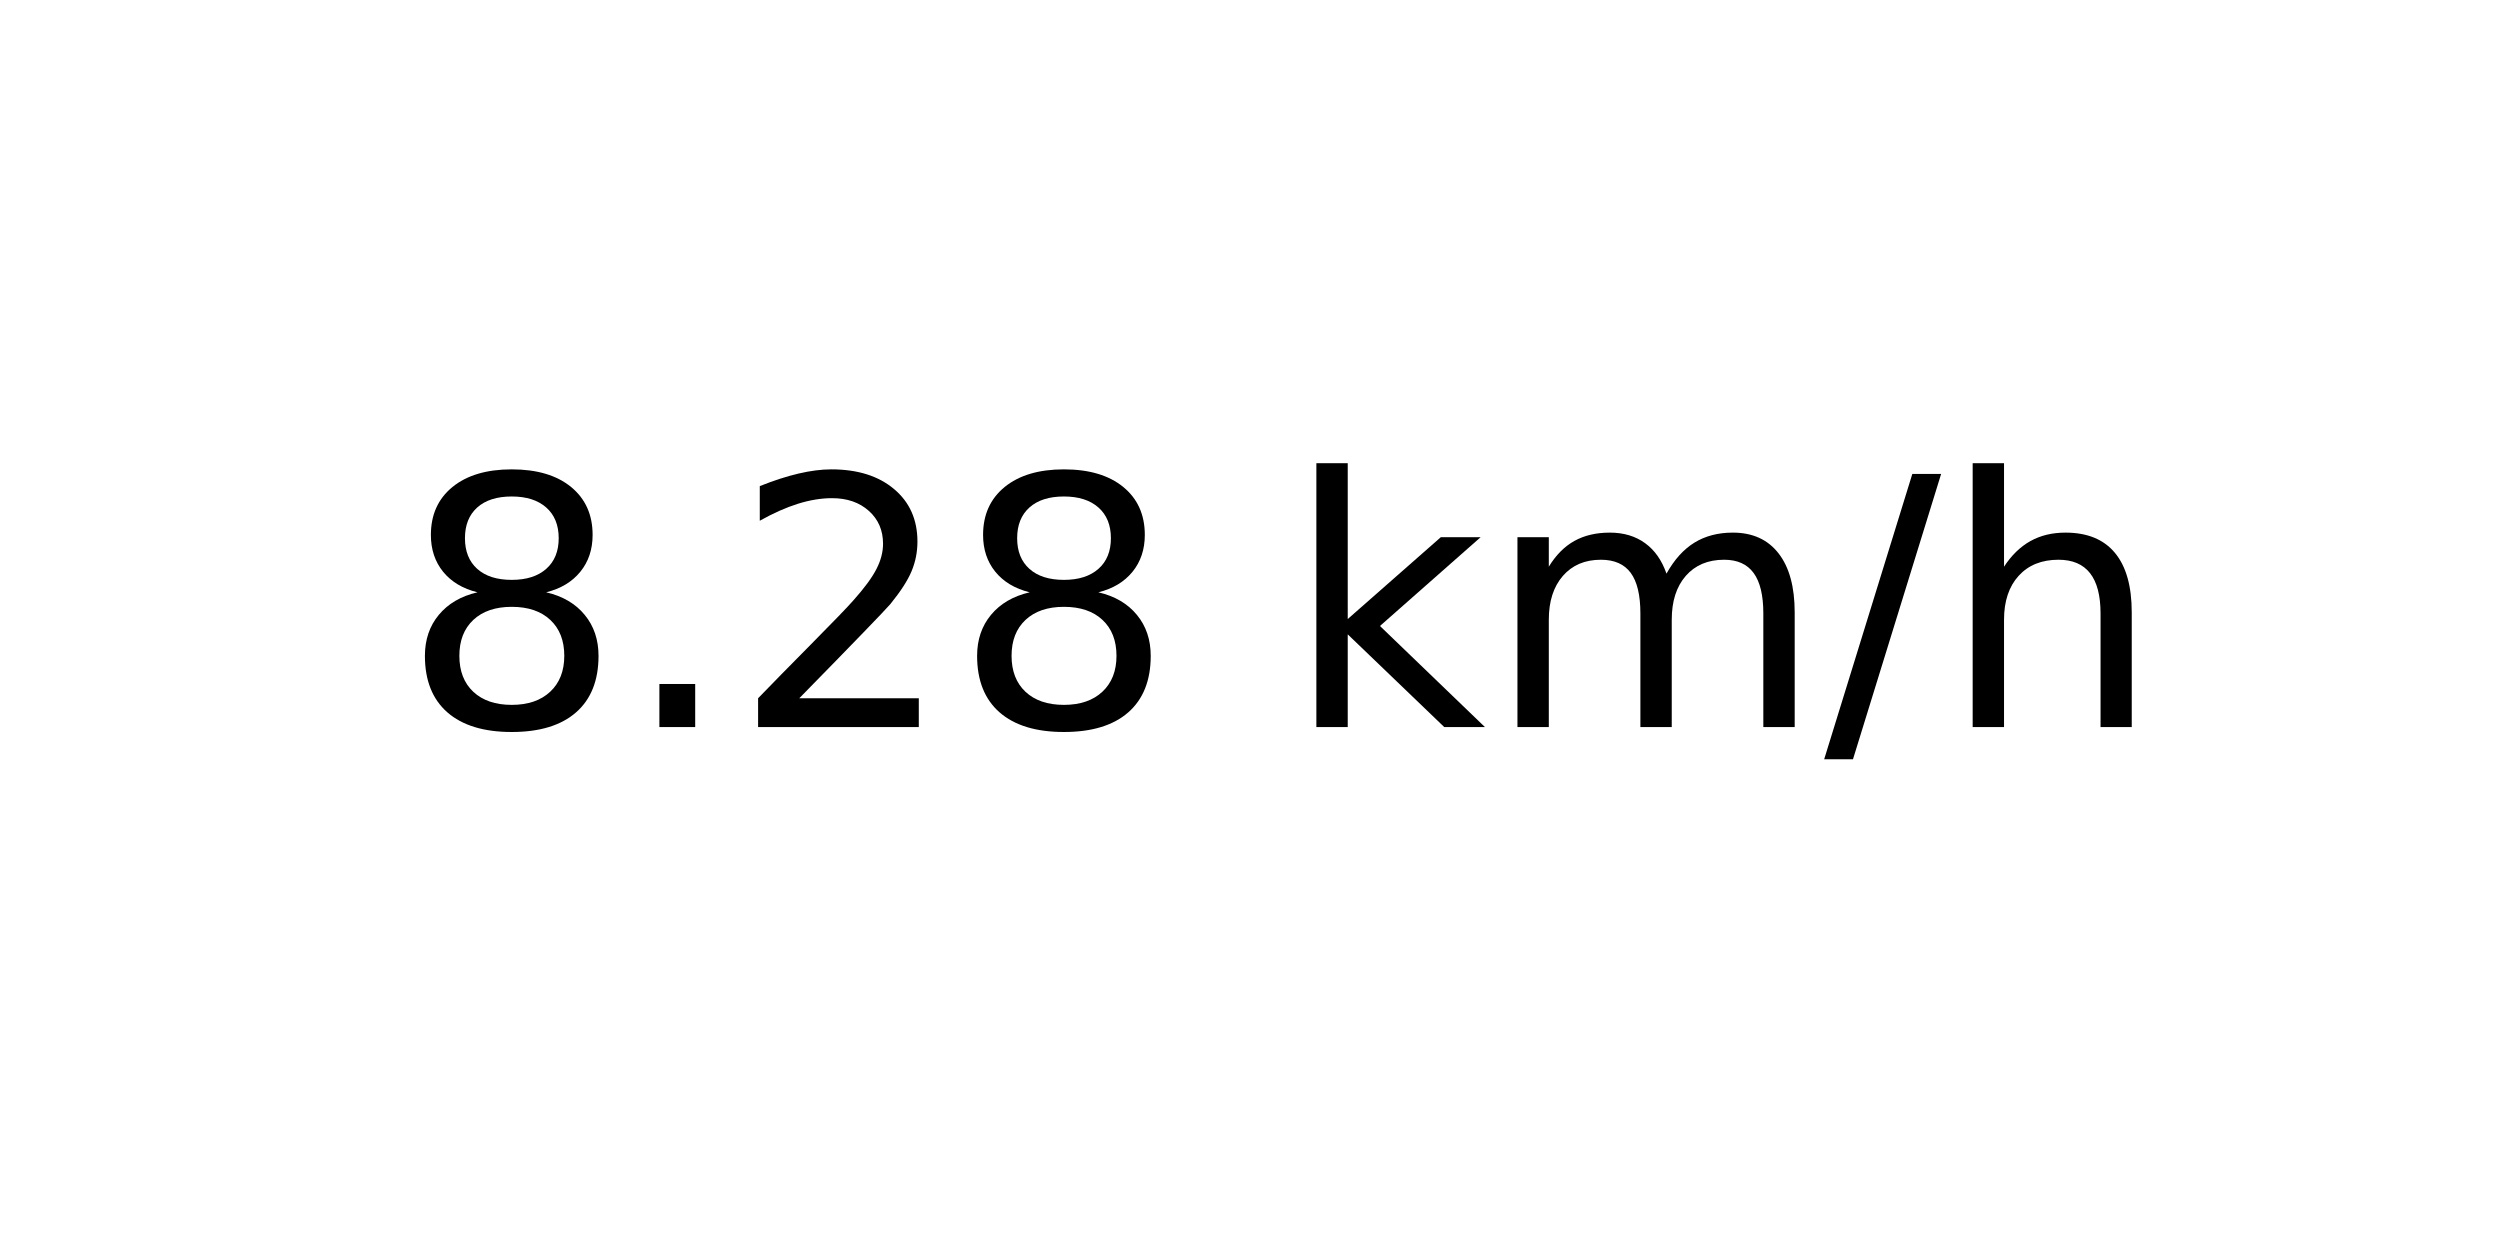
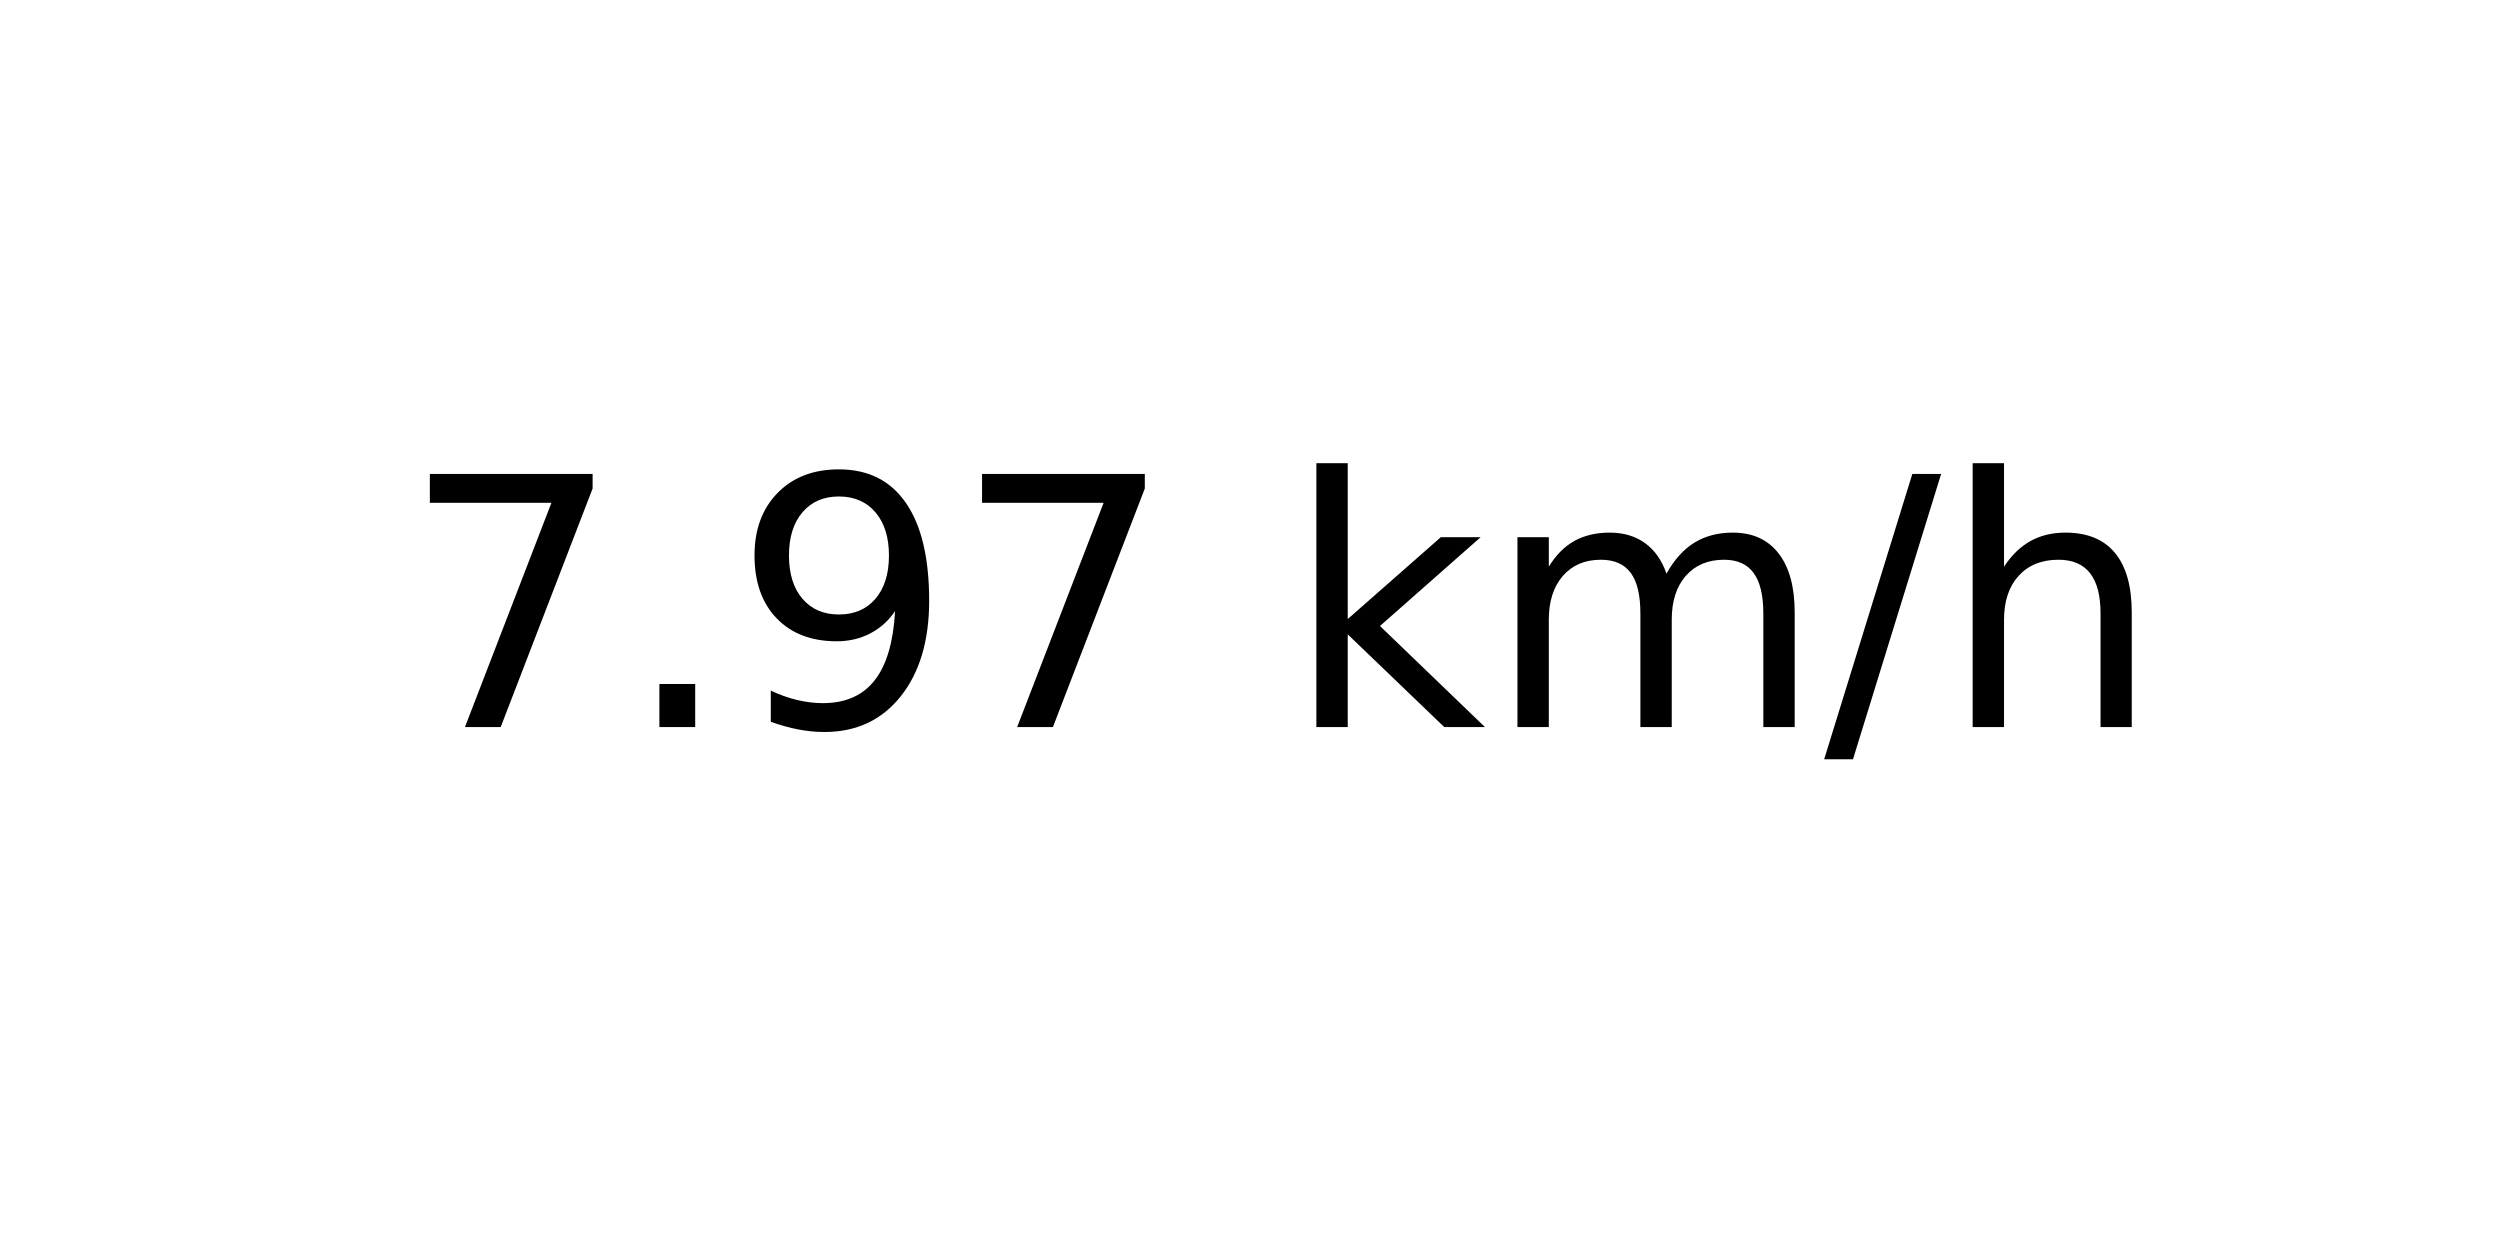
<svg xmlns="http://www.w3.org/2000/svg" xmlns:xlink="http://www.w3.org/1999/xlink" width="72pt" height="36pt" viewBox="0 0 72 36" version="1.1">
  <defs>
    <style type="text/css">*{stroke-linejoin: round; stroke-linecap: butt}</style>
  </defs>
  <g id="figure_1">
    <g id="axes_1">
      <g id="text_1">
        <g transform="translate(11.55937 20.93937) scale(0.1 -0.1)">
          <defs>
-             <path id="DejaVuSans-38" d="M 2034 2216  Q 1584 2216 1326 1975  Q 1069 1734 1069 1313  Q 1069 891 1326 650  Q 1584 409 2034 409  Q 2484 409 2743 651  Q 3003 894 3003 1313  Q 3003 1734 2745 1975  Q 2488 2216 2034 2216  z M 1403 2484  Q 997 2584 770 2862  Q 544 3141 544 3541  Q 544 4100 942 4425  Q 1341 4750 2034 4750  Q 2731 4750 3128 4425  Q 3525 4100 3525 3541  Q 3525 3141 3298 2862  Q 3072 2584 2669 2484  Q 3125 2378 3379 2068  Q 3634 1759 3634 1313  Q 3634 634 3220 271  Q 2806 -91 2034 -91  Q 1263 -91 848 271  Q 434 634 434 1313  Q 434 1759 690 2068  Q 947 2378 1403 2484  z M 1172 3481  Q 1172 3119 1398 2916  Q 1625 2713 2034 2713  Q 2441 2713 2670 2916  Q 2900 3119 2900 3481  Q 2900 3844 2670 4047  Q 2441 4250 2034 4250  Q 1625 4250 1398 4047  Q 1172 3844 1172 3481  z " transform="scale(0.015625)" />
+             <path id="DejaVuSans-37" d="M 525 4666  L 3525 4666  L 3525 4397  L 1831 0  L 1172 0  L 2766 4134  L 525 4134  L 525 4666  z " transform="scale(0.015625)" />
            <path id="DejaVuSans-2e" d="M 684 794  L 1344 794  L 1344 0  L 684 0  L 684 794  z " transform="scale(0.015625)" />
-             <path id="DejaVuSans-32" d="M 1228 531  L 3431 531  L 3431 0  L 469 0  L 469 531  Q 828 903 1448 1529  Q 2069 2156 2228 2338  Q 2531 2678 2651 2914  Q 2772 3150 2772 3378  Q 2772 3750 2511 3984  Q 2250 4219 1831 4219  Q 1534 4219 1204 4116  Q 875 4013 500 3803  L 500 4441  Q 881 4594 1212 4672  Q 1544 4750 1819 4750  Q 2544 4750 2975 4387  Q 3406 4025 3406 3419  Q 3406 3131 3298 2873  Q 3191 2616 2906 2266  Q 2828 2175 2409 1742  Q 1991 1309 1228 531  z " transform="scale(0.015625)" />
+             <path id="DejaVuSans-39" d="M 703 97  L 703 672  Q 941 559 1184 500  Q 1428 441 1663 441  Q 2288 441 2617 861  Q 2947 1281 2994 2138  Q 2813 1869 2534 1725  Q 2256 1581 1919 1581  Q 1219 1581 811 2004  Q 403 2428 403 3163  Q 403 3881 828 4315  Q 1253 4750 1959 4750  Q 2769 4750 3195 4129  Q 3622 3509 3622 2328  Q 3622 1225 3098 567  Q 2575 -91 1691 -91  Q 1453 -91 1209 -44  Q 966 3 703 97  z M 1959 2075  Q 2384 2075 2632 2365  Q 2881 2656 2881 3163  Q 2881 3666 2632 3958  Q 2384 4250 1959 4250  Q 1534 4250 1286 3958  Q 1038 3666 1038 3163  Q 1038 2656 1286 2365  Q 1534 2075 1959 2075  z " transform="scale(0.015625)" />
            <path id="DejaVuSans-20" transform="scale(0.015625)" />
            <path id="DejaVuSans-6b" d="M 581 4863  L 1159 4863  L 1159 1991  L 2875 3500  L 3609 3500  L 1753 1863  L 3688 0  L 2938 0  L 1159 1709  L 1159 0  L 581 0  L 581 4863  z " transform="scale(0.015625)" />
            <path id="DejaVuSans-6d" d="M 3328 2828  Q 3544 3216 3844 3400  Q 4144 3584 4550 3584  Q 5097 3584 5394 3201  Q 5691 2819 5691 2113  L 5691 0  L 5113 0  L 5113 2094  Q 5113 2597 4934 2840  Q 4756 3084 4391 3084  Q 3944 3084 3684 2787  Q 3425 2491 3425 1978  L 3425 0  L 2847 0  L 2847 2094  Q 2847 2600 2669 2842  Q 2491 3084 2119 3084  Q 1678 3084 1418 2786  Q 1159 2488 1159 1978  L 1159 0  L 581 0  L 581 3500  L 1159 3500  L 1159 2956  Q 1356 3278 1631 3431  Q 1906 3584 2284 3584  Q 2666 3584 2933 3390  Q 3200 3197 3328 2828  z " transform="scale(0.015625)" />
            <path id="DejaVuSans-2f" d="M 1625 4666  L 2156 4666  L 531 -594  L 0 -594  L 1625 4666  z " transform="scale(0.015625)" />
            <path id="DejaVuSans-68" d="M 3513 2113  L 3513 0  L 2938 0  L 2938 2094  Q 2938 2591 2744 2837  Q 2550 3084 2163 3084  Q 1697 3084 1428 2787  Q 1159 2491 1159 1978  L 1159 0  L 581 0  L 581 4863  L 1159 4863  L 1159 2956  Q 1366 3272 1645 3428  Q 1925 3584 2291 3584  Q 2894 3584 3203 3211  Q 3513 2838 3513 2113  z " transform="scale(0.015625)" />
          </defs>
-           <use xlink:href="#DejaVuSans-38" />
+           <use xlink:href="#DejaVuSans-37" />
          <use xlink:href="#DejaVuSans-2e" x="63.623" />
-           <use xlink:href="#DejaVuSans-32" x="95.41" />
-           <use xlink:href="#DejaVuSans-38" x="159.033" />
+           <use xlink:href="#DejaVuSans-39" x="95.41" />
+           <use xlink:href="#DejaVuSans-37" x="159.033" />
          <use xlink:href="#DejaVuSans-20" x="222.656" />
          <use xlink:href="#DejaVuSans-6b" x="254.443" />
          <use xlink:href="#DejaVuSans-6d" x="312.354" />
          <use xlink:href="#DejaVuSans-2f" x="409.766" />
          <use xlink:href="#DejaVuSans-68" x="443.457" />
        </g>
      </g>
    </g>
  </g>
</svg>
